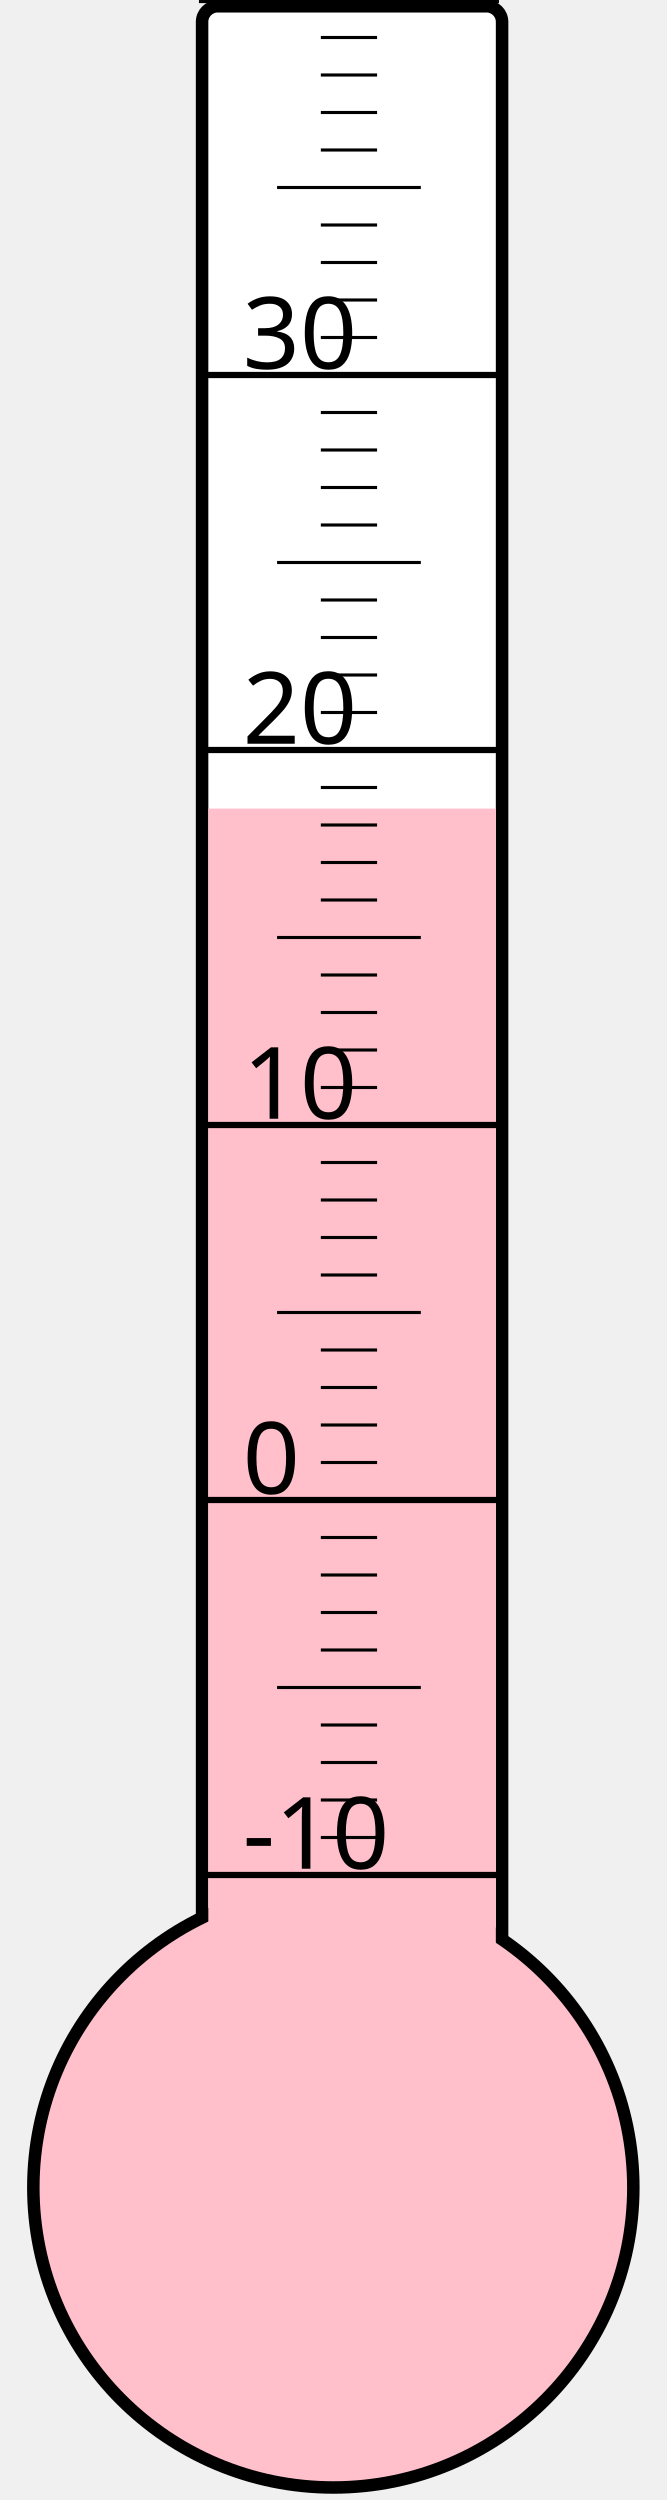
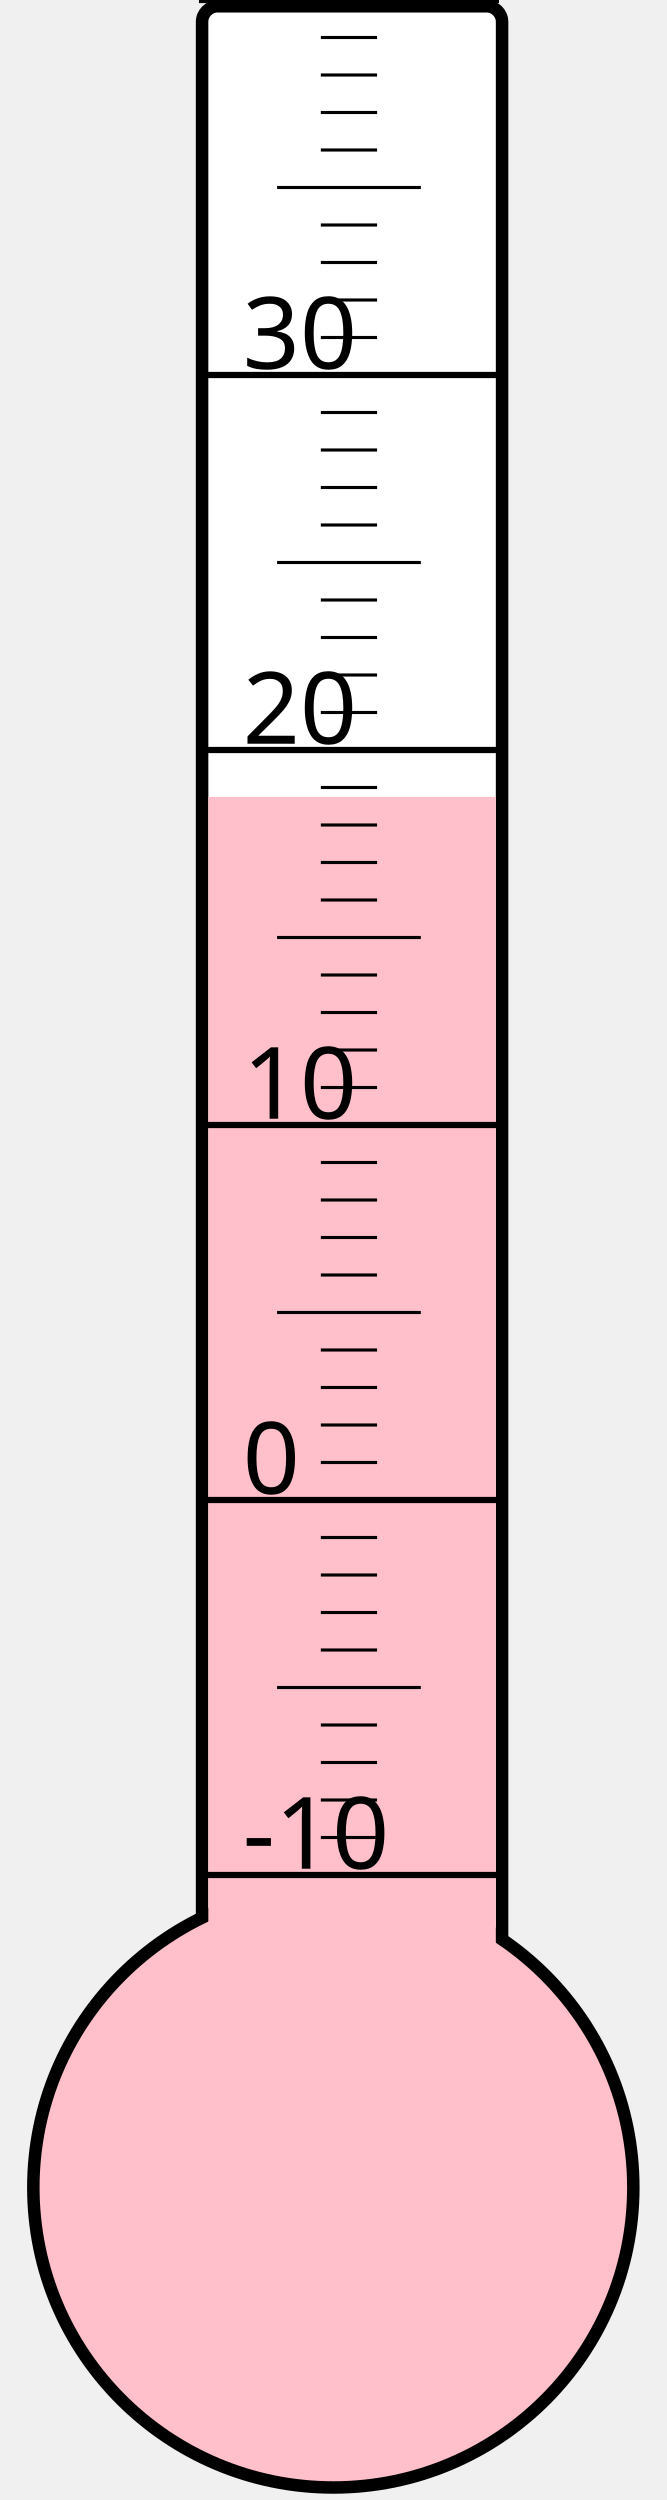
<svg xmlns="http://www.w3.org/2000/svg" width="40px" height="150px" viewBox="0 0 200 800">
  <rect width="200" height="800" x="0" y="0" style="fill: #ffffeb; fill-opacity: 0;" />
  <rect width="96" height="680" x="58" y="2" rx="5" ry="5" style="fill: white; fill-opacity: 1; stroke: black; stroke-width: 4;" />
  <circle cx="100" cy="700" r="96" style="fill: pink; stroke: black; stroke-width: 4;" />
-   <rect width="92" height="441.25" x="60" y="258.75" style="fill: pink; fill-opacity: 1; stroke-width: 0;" />
+   <rect width="92" height="445.0" x="60" y="255.0" style="fill: pink; fill-opacity: 1; stroke-width: 0;" />
  <text x="71" y="598" style="font-family: sans-serif; font-size: 24pt;">-10</text>
  <text x="71" y="478" style="font-family: sans-serif; font-size: 24pt;">0</text>
  <text x="71" y="358" style="font-family: sans-serif; font-size: 24pt;">10</text>
  <text x="71" y="238" style="font-family: sans-serif; font-size: 24pt;">20</text>
  <text x="71" y="118" style="font-family: sans-serif; font-size: 24pt;">30</text>
  <g style="stroke: black;">
    <line x1="57" y1="600" x2="153" y2="600" style="stroke-width: 2;" />
    <line x1="96" y1="588" x2="114" y2="588" style="stroke-width: 1;" />
    <line x1="96" y1="576" x2="114" y2="576" style="stroke-width: 1;" />
    <line x1="96" y1="564" x2="114" y2="564" style="stroke-width: 1;" />
    <line x1="96" y1="552" x2="114" y2="552" style="stroke-width: 1;" />
    <line x1="82" y1="540" x2="128" y2="540" style="stroke-width: 1;" />
    <line x1="96" y1="528" x2="114" y2="528" style="stroke-width: 1;" />
    <line x1="96" y1="516" x2="114" y2="516" style="stroke-width: 1;" />
    <line x1="96" y1="504" x2="114" y2="504" style="stroke-width: 1;" />
    <line x1="96" y1="492" x2="114" y2="492" style="stroke-width: 1;" />
    <line x1="57" y1="480" x2="153" y2="480" style="stroke-width: 2;" />
    <line x1="96" y1="468" x2="114" y2="468" style="stroke-width: 1;" />
    <line x1="96" y1="456" x2="114" y2="456" style="stroke-width: 1;" />
    <line x1="96" y1="444" x2="114" y2="444" style="stroke-width: 1;" />
    <line x1="96" y1="432" x2="114" y2="432" style="stroke-width: 1;" />
    <line x1="82" y1="420" x2="128" y2="420" style="stroke-width: 1;" />
    <line x1="96" y1="408" x2="114" y2="408" style="stroke-width: 1;" />
    <line x1="96" y1="396" x2="114" y2="396" style="stroke-width: 1;" />
    <line x1="96" y1="384" x2="114" y2="384" style="stroke-width: 1;" />
    <line x1="96" y1="372" x2="114" y2="372" style="stroke-width: 1;" />
    <line x1="57" y1="360" x2="153" y2="360" style="stroke-width: 2;" />
    <line x1="96" y1="348" x2="114" y2="348" style="stroke-width: 1;" />
    <line x1="96" y1="336" x2="114" y2="336" style="stroke-width: 1;" />
    <line x1="96" y1="324" x2="114" y2="324" style="stroke-width: 1;" />
    <line x1="96" y1="312" x2="114" y2="312" style="stroke-width: 1;" />
    <line x1="82" y1="300" x2="128" y2="300" style="stroke-width: 1;" />
    <line x1="96" y1="288" x2="114" y2="288" style="stroke-width: 1;" />
    <line x1="96" y1="276" x2="114" y2="276" style="stroke-width: 1;" />
    <line x1="96" y1="264" x2="114" y2="264" style="stroke-width: 1;" />
    <line x1="96" y1="252" x2="114" y2="252" style="stroke-width: 1;" />
    <line x1="57" y1="240" x2="153" y2="240" style="stroke-width: 2;" />
    <line x1="96" y1="228" x2="114" y2="228" style="stroke-width: 1;" />
    <line x1="96" y1="216" x2="114" y2="216" style="stroke-width: 1;" />
    <line x1="96" y1="204" x2="114" y2="204" style="stroke-width: 1;" />
    <line x1="96" y1="192" x2="114" y2="192" style="stroke-width: 1;" />
    <line x1="82" y1="180" x2="128" y2="180" style="stroke-width: 1;" />
    <line x1="96" y1="168" x2="114" y2="168" style="stroke-width: 1;" />
    <line x1="96" y1="156" x2="114" y2="156" style="stroke-width: 1;" />
    <line x1="96" y1="144" x2="114" y2="144" style="stroke-width: 1;" />
    <line x1="96" y1="132" x2="114" y2="132" style="stroke-width: 1;" />
    <line x1="57" y1="120" x2="153" y2="120" style="stroke-width: 2;" />
    <line x1="96" y1="108" x2="114" y2="108" style="stroke-width: 1;" />
    <line x1="96" y1="96" x2="114" y2="96" style="stroke-width: 1;" />
    <line x1="96" y1="84" x2="114" y2="84" style="stroke-width: 1;" />
    <line x1="96" y1="72" x2="114" y2="72" style="stroke-width: 1;" />
    <line x1="82" y1="60" x2="128" y2="60" style="stroke-width: 1;" />
    <line x1="96" y1="48" x2="114" y2="48" style="stroke-width: 1;" />
    <line x1="96" y1="36" x2="114" y2="36" style="stroke-width: 1;" />
    <line x1="96" y1="24" x2="114" y2="24" style="stroke-width: 1;" />
    <line x1="96" y1="12" x2="114" y2="12" style="stroke-width: 1;" />
    <line x1="57" y1="0" x2="153" y2="0" style="stroke-width: 2;" />
  </g>
</svg>
